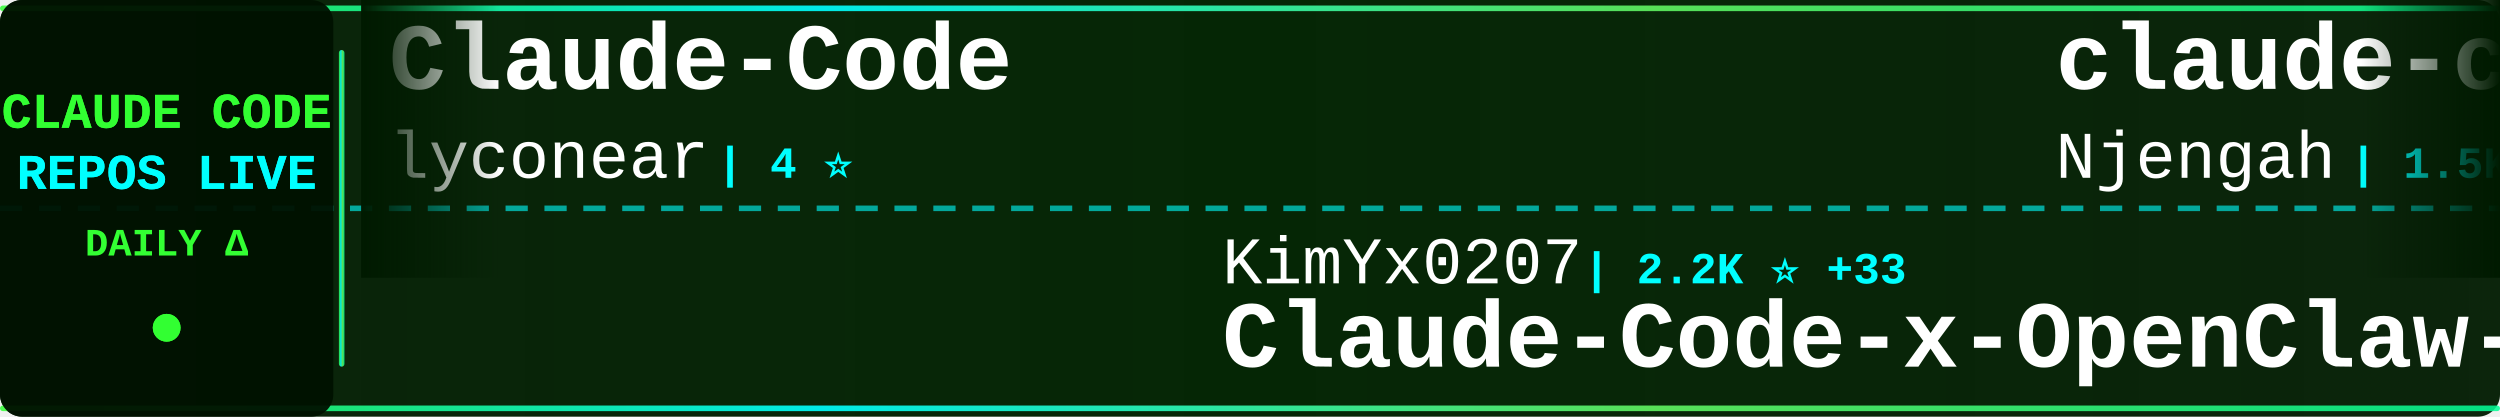
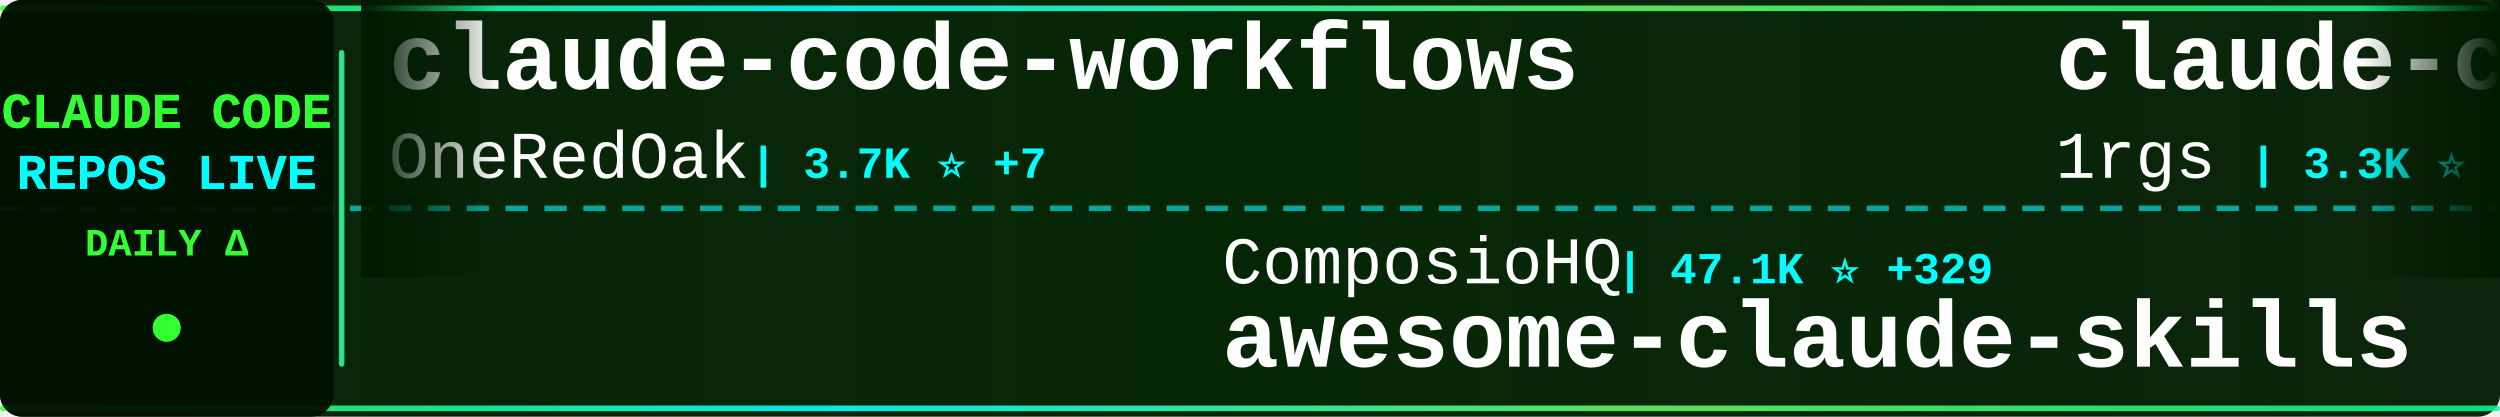
<svg xmlns="http://www.w3.org/2000/svg" width="900" height="150">
  <defs>
    <linearGradient id="tickerBg" x1="0%" y1="0%" x2="100%" y2="0%">
      <stop offset="0%" style="stop-color:#001a00;stop-opacity:0.95" />
      <stop offset="50%" style="stop-color:#002200;stop-opacity:0.98" />
      <stop offset="100%" style="stop-color:#001a00;stop-opacity:0.95" />
    </linearGradient>
    <linearGradient id="borderGrad" x1="0%" y1="0%" x2="100%" y2="0%">
      <stop offset="0%" style="stop-color:#33ff33;stop-opacity:0.85">
        <animate attributeName="stop-opacity" values="0.85;1;0.85" dur="2s" repeatCount="indefinite" />
      </stop>
      <stop offset="33%" style="stop-color:#00ffff;stop-opacity:0.9">
        <animate attributeName="stop-opacity" values="0.9;1;0.9" dur="2.2s" repeatCount="indefinite" />
      </stop>
      <stop offset="66%" style="stop-color:#66ff66;stop-opacity:0.85">
        <animate attributeName="stop-opacity" values="0.85;1;0.85" dur="1.8s" repeatCount="indefinite" />
      </stop>
      <stop offset="100%" style="stop-color:#00ff99;stop-opacity:0.85">
        <animate attributeName="stop-opacity" values="0.85;1;0.85" dur="2s" repeatCount="indefinite" />
      </stop>
    </linearGradient>
    <filter id="textGlow">
      <feGaussianBlur stdDeviation="0.1" result="coloredBlur" />
      <feMerge>
        <feMergeNode in="coloredBlur" />
        <feMergeNode in="SourceGraphic" />
      </feMerge>
    </filter>
    <filter id="metricGlow">
      <feGaussianBlur stdDeviation="0.2" result="coloredBlur" />
      <feMerge>
        <feMergeNode in="coloredBlur" />
        <feMergeNode in="SourceGraphic" />
      </feMerge>
    </filter>
    <linearGradient id="leftFade" x1="0%" y1="0%" x2="100%" y2="0%">
      <stop offset="0%" style="stop-color:#001a00;stop-opacity:1" />
      <stop offset="100%" style="stop-color:#001a00;stop-opacity:0" />
    </linearGradient>
    <linearGradient id="rightFade" x1="0%" y1="0%" x2="100%" y2="0%">
      <stop offset="0%" style="stop-color:#001a00;stop-opacity:0" />
      <stop offset="100%" style="stop-color:#001a00;stop-opacity:1" />
    </linearGradient>
  </defs>
  <rect width="900" height="150" fill="url(#tickerBg)" rx="8" />
  <rect x="0" y="2" width="900" height="2" fill="url(#borderGrad)" rx="1" />
  <rect x="0" y="146" width="900" height="2" fill="url(#borderGrad)" rx="1" />
  <line x1="0" y1="75" x2="900" y2="75" stroke="#00ffff" stroke-width="2" stroke-dasharray="8 6" opacity="0.6" />
  <rect x="0" y="0" width="120" height="150" fill="#001100" opacity="0.95" rx="8" />
  <text x="60" y="46" font-family="'Courier New', monospace" font-size="18" font-weight="bold" fill="#33ff33" text-anchor="middle" filter="url(#textGlow)">
    CLAUDE CODE
  </text>
  <text x="60" y="68" font-family="'Courier New', monospace" font-size="18" font-weight="bold" fill="#00ffff" text-anchor="middle" filter="url(#textGlow)">
    REPOS LIVE
  </text>
  <text x="60" y="92" font-family="'Courier New', monospace" font-size="14" font-weight="bold" fill="#33ff33" text-anchor="middle">
    DAILY Δ
  </text>
  <circle cx="60" cy="118" r="5" fill="#33ff33" filter="url(#metricGlow)">
    <animate attributeName="r" values="4;6;4" dur="1.5s" repeatCount="indefinite" />
    <animate attributeName="opacity" values="0.6;1;0.6" dur="1.5s" repeatCount="indefinite" />
  </circle>
  <rect x="122" y="18" width="2" height="114" fill="url(#borderGrad)" rx="1" />
  <clipPath id="tickerClip">
    <rect x="130" y="0" width="770" height="150" />
  </clipPath>
  <g clip-path="url(#tickerClip)">
    <g id="tickerItems">
      <animateTransform attributeName="transform" attributeType="XML" type="translate" from="0 0" to="-3000 0" dur="54s" repeatCount="indefinite" />
      <g transform="translate(0, 0)">
-         <text x="140" y="32" font-family="'Courier New', monospace" font-size="34" font-weight="bold" fill="#ffffff">Claude-Code</text>
-         <text x="140" y="64" font-family="'Courier New', monospace" font-size="24" font-weight="normal" fill="#ffffff" opacity="1.0">lyconear</text>
-         <text x="258" y="64" font-family="'Courier New', monospace" font-size="16" font-weight="bold" fill="#00ffff"> | 4 ⭐</text>
+         <text x="140" y="32" font-family="'Courier New', monospace" font-size="34" font-weight="bold" fill="#ffffff">claude-code-workflows</text>
+         <text x="140" y="64" font-family="'Courier New', monospace" font-size="24" font-weight="normal" fill="#ffffff" opacity="1.0">OneRedOak</text>
+         <text x="270" y="64" font-family="'Courier New', monospace" font-size="16" font-weight="bold" fill="#00ffff"> | 3.7K ⭐ +7</text>
      </g>
      <g transform="translate(300, 0)">
-         <text x="140" y="102" font-family="'Courier New', monospace" font-size="24" font-weight="normal" fill="#ffffff" opacity="1.0">KimYx0207</text>
-         <text x="270" y="102" font-family="'Courier New', monospace" font-size="16" font-weight="bold" fill="#00ffff"> | 2.2K ⭐ +33</text>
-         <text x="140" y="132" font-family="'Courier New', monospace" font-size="34" font-weight="bold" fill="#ffffff">Claude-Code-x-OpenClaw-G...</text>
+         <text x="140" y="102" font-family="'Courier New', monospace" font-size="24" font-weight="normal" fill="#ffffff" opacity="1.0">ComposioHQ</text>
+         <text x="282" y="102" font-family="'Courier New', monospace" font-size="16" font-weight="bold" fill="#00ffff"> | 47.1K ⭐ +329</text>
+         <text x="140" y="132" font-family="'Courier New', monospace" font-size="34" font-weight="bold" fill="#ffffff">awesome-claude-skills</text>
      </g>
      <g transform="translate(600, 0)">
-         <text x="140" y="32" font-family="'Courier New', monospace" font-size="34" font-weight="bold" fill="#ffffff">claude-code-cheat-sheet</text>
-         <text x="140" y="64" font-family="'Courier New', monospace" font-size="24" font-weight="normal" fill="#ffffff" opacity="1.0">Njengah</text>
-         <text x="246" y="64" font-family="'Courier New', monospace" font-size="16" font-weight="bold" fill="#00ffff"> | 1.5K ⭐ +2</text>
+         <text x="140" y="32" font-family="'Courier New', monospace" font-size="34" font-weight="bold" fill="#ffffff">claude-code-proxy</text>
+         <text x="140" y="64" font-family="'Courier New', monospace" font-size="24" font-weight="normal" fill="#ffffff" opacity="1.0">1rgs</text>
+         <text x="210" y="64" font-family="'Courier New', monospace" font-size="16" font-weight="bold" fill="#00ffff"> | 3.3K ⭐ +6</text>
      </g>
      <g transform="translate(900, 0)">
-         <text x="140" y="102" font-family="'Courier New', monospace" font-size="24" font-weight="normal" fill="#ffffff" opacity="1.0">musistudio</text>
-         <text x="282" y="102" font-family="'Courier New', monospace" font-size="16" font-weight="bold" fill="#00ffff"> | 30.2K ⭐ +64</text>
-         <text x="140" y="132" font-family="'Courier New', monospace" font-size="34" font-weight="bold" fill="#ffffff">claude-code-router</text>
+         <text x="140" y="102" font-family="'Courier New', monospace" font-size="24" font-weight="normal" fill="#ffffff" opacity="1.0">0xfurai</text>
+         <text x="246" y="102" font-family="'Courier New', monospace" font-size="16" font-weight="bold" fill="#00ffff"> | 791 ⭐ +5</text>
+         <text x="140" y="132" font-family="'Courier New', monospace" font-size="34" font-weight="bold" fill="#ffffff">claude-code-subagents</text>
      </g>
      <g transform="translate(1200, 0)">
-         <text x="140" y="32" font-family="'Courier New', monospace" font-size="34" font-weight="bold" fill="#ffffff">my-claude-code-setup</text>
-         <text x="140" y="64" font-family="'Courier New', monospace" font-size="24" font-weight="normal" fill="#ffffff" opacity="1.0">centminmod</text>
-         <text x="282" y="64" font-family="'Courier New', monospace" font-size="16" font-weight="bold" fill="#00ffff"> | 2.1K ⭐ +3</text>
+         <text x="140" y="32" font-family="'Courier New', monospace" font-size="34" font-weight="bold" fill="#ffffff">claude-code-webui</text>
+         <text x="140" y="64" font-family="'Courier New', monospace" font-size="24" font-weight="normal" fill="#ffffff" opacity="1.0">sugyan</text>
+         <text x="234" y="64" font-family="'Courier New', monospace" font-size="16" font-weight="bold" fill="#00ffff"> | 978 ⭐ +3</text>
      </g>
      <g transform="translate(1500, 0)">
-         <text x="140" y="102" font-family="'Courier New', monospace" font-size="24" font-weight="normal" fill="#ffffff" opacity="1.0">diet103</text>
-         <text x="246" y="102" font-family="'Courier New', monospace" font-size="16" font-weight="bold" fill="#00ffff"> | 9.3K ⭐ +9</text>
-         <text x="140" y="132" font-family="'Courier New', monospace" font-size="34" font-weight="bold" fill="#ffffff">claude-code-infrastructu...</text>
+         <text x="140" y="102" font-family="'Courier New', monospace" font-size="24" font-weight="normal" fill="#ffffff" opacity="1.0">greggh</text>
+         <text x="234" y="102" font-family="'Courier New', monospace" font-size="16" font-weight="bold" fill="#00ffff"> | 1.9K ⭐ +6</text>
+         <text x="140" y="132" font-family="'Courier New', monospace" font-size="34" font-weight="bold" fill="#ffffff">claude-code.nvim</text>
      </g>
      <g transform="translate(1800, 0)">
-         <text x="140" y="32" font-family="'Courier New', monospace" font-size="34" font-weight="bold" fill="#ffffff">claude-code-showcase</text>
-         <text x="140" y="64" font-family="'Courier New', monospace" font-size="24" font-weight="normal" fill="#ffffff" opacity="1.0">ChrisWiles</text>
-         <text x="282" y="64" font-family="'Courier New', monospace" font-size="16" font-weight="bold" fill="#00ffff"> | 5.6K ⭐ +6</text>
+         <text x="140" y="32" font-family="'Courier New', monospace" font-size="34" font-weight="bold" fill="#ffffff">awesome-claude-code-plug...</text>
+         <text x="140" y="64" font-family="'Courier New', monospace" font-size="24" font-weight="normal" fill="#ffffff" opacity="1.0">ccplugins</text>
+         <text x="270" y="64" font-family="'Courier New', monospace" font-size="16" font-weight="bold" fill="#00ffff"> | 643 ⭐ +2</text>
      </g>
      <g transform="translate(2100, 0)">
-         <text x="140" y="102" font-family="'Courier New', monospace" font-size="24" font-weight="normal" fill="#ffffff" opacity="1.0">feiskyer</text>
-         <text x="258" y="102" font-family="'Courier New', monospace" font-size="16" font-weight="bold" fill="#00ffff"> | 1.4K ⭐ +5</text>
-         <text x="140" y="132" font-family="'Courier New', monospace" font-size="34" font-weight="bold" fill="#ffffff">claude-code-settings</text>
+         <text x="140" y="102" font-family="'Courier New', monospace" font-size="24" font-weight="normal" fill="#ffffff" opacity="1.0">disler</text>
+         <text x="234" y="102" font-family="'Courier New', monospace" font-size="16" font-weight="bold" fill="#00ffff"> | 3.4K ⭐ +22</text>
+         <text x="140" y="132" font-family="'Courier New', monospace" font-size="34" font-weight="bold" fill="#ffffff">claude-code-hooks-master...</text>
      </g>
      <g transform="translate(2400, 0)">
-         <text x="140" y="32" font-family="'Courier New', monospace" font-size="34" font-weight="bold" fill="#ffffff">claude-code-source-code-...</text>
-         <text x="140" y="64" font-family="'Courier New', monospace" font-size="24" font-weight="normal" fill="#ffffff" opacity="1.0">ghuntley</text>
-         <text x="258" y="64" font-family="'Courier New', monospace" font-size="16" font-weight="bold" fill="#00ffff"> | 869 ⭐ +1</text>
+         <text x="140" y="32" font-family="'Courier New', monospace" font-size="34" font-weight="bold" fill="#ffffff">claude-code-best-practic...</text>
+         <text x="140" y="64" font-family="'Courier New', monospace" font-size="24" font-weight="normal" fill="#ffffff" opacity="1.0">shanraisshan</text>
+         <text x="306" y="64" font-family="'Courier New', monospace" font-size="16" font-weight="bold" fill="#00ffff"> | 20.9K ⭐ +722</text>
      </g>
      <g transform="translate(2700, 0)">
-         <text x="140" y="102" font-family="'Courier New', monospace" font-size="24" font-weight="normal" fill="#ffffff" opacity="1.0">rohitg00</text>
-         <text x="258" y="102" font-family="'Courier New', monospace" font-size="16" font-weight="bold" fill="#00ffff"> | 880 ⭐ +6</text>
-         <text x="140" y="132" font-family="'Courier New', monospace" font-size="34" font-weight="bold" fill="#ffffff">awesome-claude-code-tool...</text>
+         <text x="140" y="102" font-family="'Courier New', monospace" font-size="24" font-weight="normal" fill="#ffffff" opacity="1.0">zhukunpenglinyutong</text>
+         <text x="390" y="102" font-family="'Courier New', monospace" font-size="16" font-weight="bold" fill="#00ffff"> | 2.1K ⭐ +20</text>
+         <text x="140" y="132" font-family="'Courier New', monospace" font-size="34" font-weight="bold" fill="#ffffff">idea-claude-code-gui</text>
      </g>
      <g transform="translate(3000, 0)">
-         <text x="140" y="32" font-family="'Courier New', monospace" font-size="34" font-weight="bold" fill="#ffffff">Claude-Code</text>
-         <text x="140" y="64" font-family="'Courier New', monospace" font-size="24" font-weight="normal" fill="#ffffff" opacity="1.0">lyconear</text>
-         <text x="258" y="64" font-family="'Courier New', monospace" font-size="16" font-weight="bold" fill="#00ffff"> | 4 ⭐</text>
+         <text x="140" y="32" font-family="'Courier New', monospace" font-size="34" font-weight="bold" fill="#ffffff">claude-code-workflows</text>
+         <text x="140" y="64" font-family="'Courier New', monospace" font-size="24" font-weight="normal" fill="#ffffff" opacity="1.0">OneRedOak</text>
+         <text x="270" y="64" font-family="'Courier New', monospace" font-size="16" font-weight="bold" fill="#00ffff"> | 3.7K ⭐ +7</text>
      </g>
      <g transform="translate(3300, 0)">
-         <text x="140" y="102" font-family="'Courier New', monospace" font-size="24" font-weight="normal" fill="#ffffff" opacity="1.0">KimYx0207</text>
-         <text x="270" y="102" font-family="'Courier New', monospace" font-size="16" font-weight="bold" fill="#00ffff"> | 2.2K ⭐ +33</text>
-         <text x="140" y="132" font-family="'Courier New', monospace" font-size="34" font-weight="bold" fill="#ffffff">Claude-Code-x-OpenClaw-G...</text>
+         <text x="140" y="102" font-family="'Courier New', monospace" font-size="24" font-weight="normal" fill="#ffffff" opacity="1.0">ComposioHQ</text>
+         <text x="282" y="102" font-family="'Courier New', monospace" font-size="16" font-weight="bold" fill="#00ffff"> | 47.1K ⭐ +329</text>
+         <text x="140" y="132" font-family="'Courier New', monospace" font-size="34" font-weight="bold" fill="#ffffff">awesome-claude-skills</text>
      </g>
      <g transform="translate(3600, 0)">
-         <text x="140" y="32" font-family="'Courier New', monospace" font-size="34" font-weight="bold" fill="#ffffff">claude-code-cheat-sheet</text>
-         <text x="140" y="64" font-family="'Courier New', monospace" font-size="24" font-weight="normal" fill="#ffffff" opacity="1.0">Njengah</text>
-         <text x="246" y="64" font-family="'Courier New', monospace" font-size="16" font-weight="bold" fill="#00ffff"> | 1.5K ⭐ +2</text>
+         <text x="140" y="32" font-family="'Courier New', monospace" font-size="34" font-weight="bold" fill="#ffffff">claude-code-proxy</text>
+         <text x="140" y="64" font-family="'Courier New', monospace" font-size="24" font-weight="normal" fill="#ffffff" opacity="1.0">1rgs</text>
+         <text x="210" y="64" font-family="'Courier New', monospace" font-size="16" font-weight="bold" fill="#00ffff"> | 3.3K ⭐ +6</text>
      </g>
      <g transform="translate(3900, 0)">
-         <text x="140" y="102" font-family="'Courier New', monospace" font-size="24" font-weight="normal" fill="#ffffff" opacity="1.0">musistudio</text>
-         <text x="282" y="102" font-family="'Courier New', monospace" font-size="16" font-weight="bold" fill="#00ffff"> | 30.2K ⭐ +64</text>
-         <text x="140" y="132" font-family="'Courier New', monospace" font-size="34" font-weight="bold" fill="#ffffff">claude-code-router</text>
+         <text x="140" y="102" font-family="'Courier New', monospace" font-size="24" font-weight="normal" fill="#ffffff" opacity="1.0">0xfurai</text>
+         <text x="246" y="102" font-family="'Courier New', monospace" font-size="16" font-weight="bold" fill="#00ffff"> | 791 ⭐ +5</text>
+         <text x="140" y="132" font-family="'Courier New', monospace" font-size="34" font-weight="bold" fill="#ffffff">claude-code-subagents</text>
      </g>
    </g>
  </g>
  <rect x="130" y="0" width="50" height="100" fill="url(#leftFade)" />
  <rect x="850" y="0" width="50" height="100" fill="url(#rightFade)" />
</svg>
